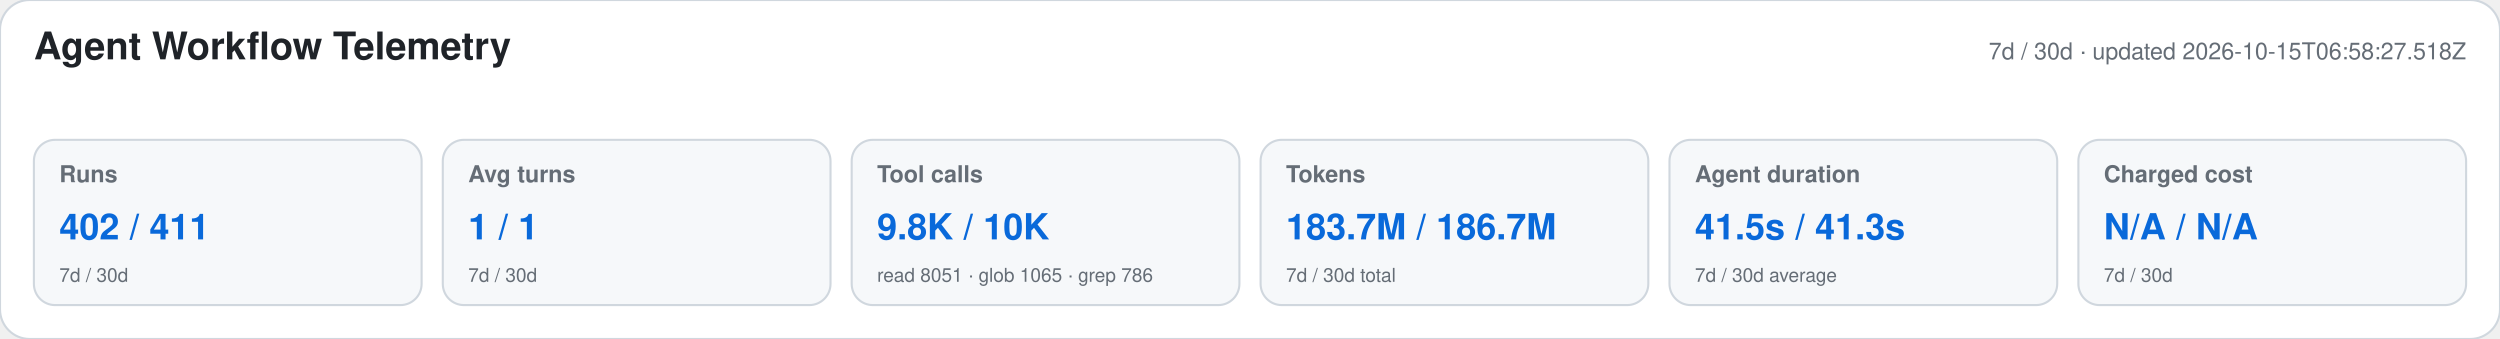
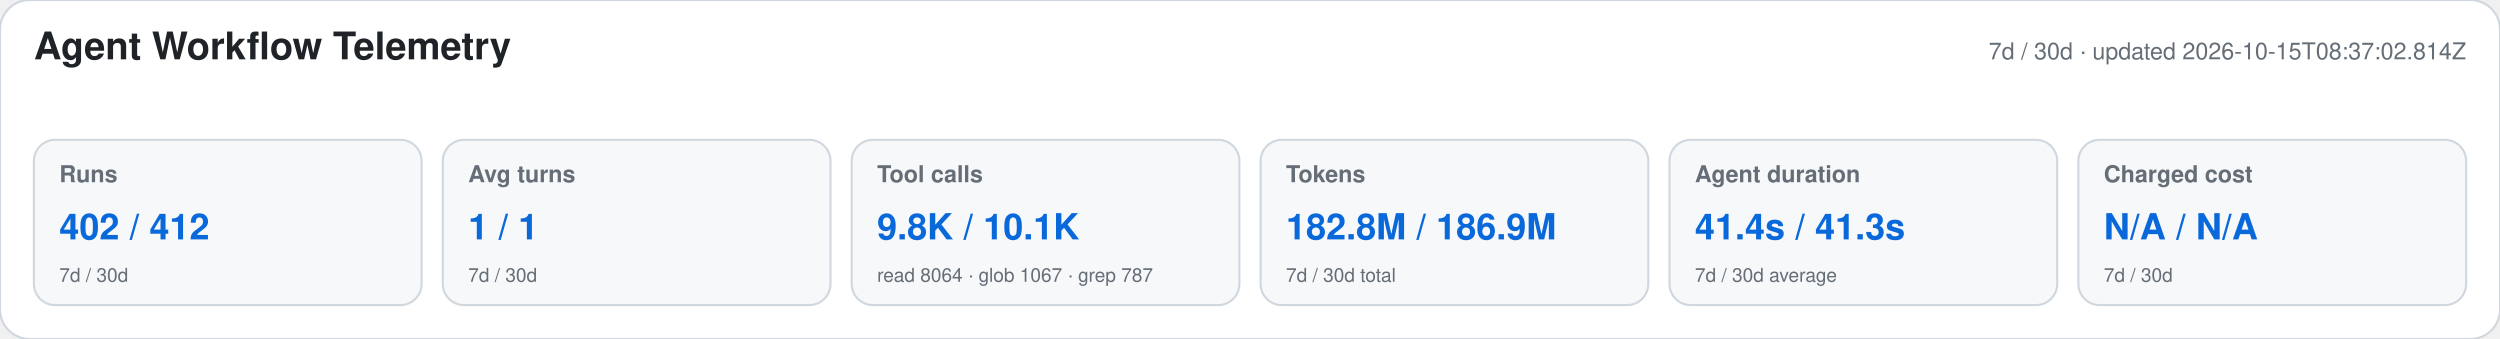
<svg xmlns="http://www.w3.org/2000/svg" width="1180" height="160" viewBox="0 0 1180 160" role="img" aria-labelledby="title desc">
  <style>text{font-family:-apple-system,BlinkMacSystemFont,"Segoe UI",Helvetica,Arial,sans-serif}.heading{font-size:18px;font-weight:650;fill:#1f2328}.meta,.label,.secondary{fill:#656d76}.meta,.label{font-size:11px}.label{font-weight:600}.primary{font-size:17px;font-weight:700;fill:#0969da}.secondary{font-size:9px}</style>
  <rect width="1180" height="160" rx="14" fill="#ffffff" stroke="#d0d7de" />
  <text x="16" y="28" class="heading">Agent Workflow Telemetry</text>
-   <text x="1164" y="28" text-anchor="end" class="meta">7d / 30d · updated 2026-10-15T06:58:27.518Z</text>
+   <text x="1164" y="28" text-anchor="end" class="meta">7d / 30d · updated 2026-10-15T08:37:02.814Z</text>
  <g>
    <rect x="16" y="66" width="183" height="78" rx="10" fill="#f6f8fa" stroke="#d0d7de" />
    <text x="28" y="86" class="label">Runs</text>
-     <text x="28" y="113" class="primary">402 / 411</text>
+     <text x="28" y="113" class="primary">402 / 412</text>
    <text x="28" y="133" class="secondary">7d / 30d</text>
  </g>
  <g>
    <rect x="209" y="66" width="183" height="78" rx="10" fill="#f6f8fa" stroke="#d0d7de" />
    <text x="221" y="86" class="label">Avg turns</text>
    <text x="221" y="113" class="primary">1 / 1</text>
    <text x="221" y="133" class="secondary">7d / 30d</text>
  </g>
  <g>
    <rect x="402" y="66" width="183" height="78" rx="10" fill="#f6f8fa" stroke="#d0d7de" />
    <text x="414" y="86" class="label">Tool calls</text>
-     <text x="414" y="113" class="primary">9.8K / 10K</text>
-     <text x="414" y="133" class="secondary">read 8051 · glob 1065 · grep 786</text>
+     <text x="414" y="113" class="primary">9.8K / 10.1K</text>
+     <text x="414" y="133" class="secondary">read 8064 · glob 1067 · grep 787</text>
  </g>
  <g>
    <rect x="595" y="66" width="183" height="78" rx="10" fill="#f6f8fa" stroke="#d0d7de" />
    <text x="607" y="86" class="label">Tokens</text>
-     <text x="607" y="113" class="primary">183.7M / 186.7M</text>
+     <text x="607" y="113" class="primary">182.8M / 186.9M</text>
    <text x="607" y="133" class="secondary">7d / 30d total</text>
  </g>
  <g>
    <rect x="788" y="66" width="183" height="78" rx="10" fill="#f6f8fa" stroke="#d0d7de" />
    <text x="800" y="86" class="label">Agent duration</text>
-     <text x="800" y="113" class="primary">41.5s / 41.3s</text>
+     <text x="800" y="113" class="primary">41.4s / 41.3s</text>
    <text x="800" y="133" class="secondary">7d / 30d average</text>
  </g>
  <g>
    <rect x="981" y="66" width="183" height="78" rx="10" fill="#f6f8fa" stroke="#d0d7de" />
    <text x="993" y="86" class="label">Charged cost</text>
    <text x="993" y="113" class="primary">N/A / N/A</text>
    <text x="993" y="133" class="secondary">7d / 30d</text>
  </g>
</svg>
